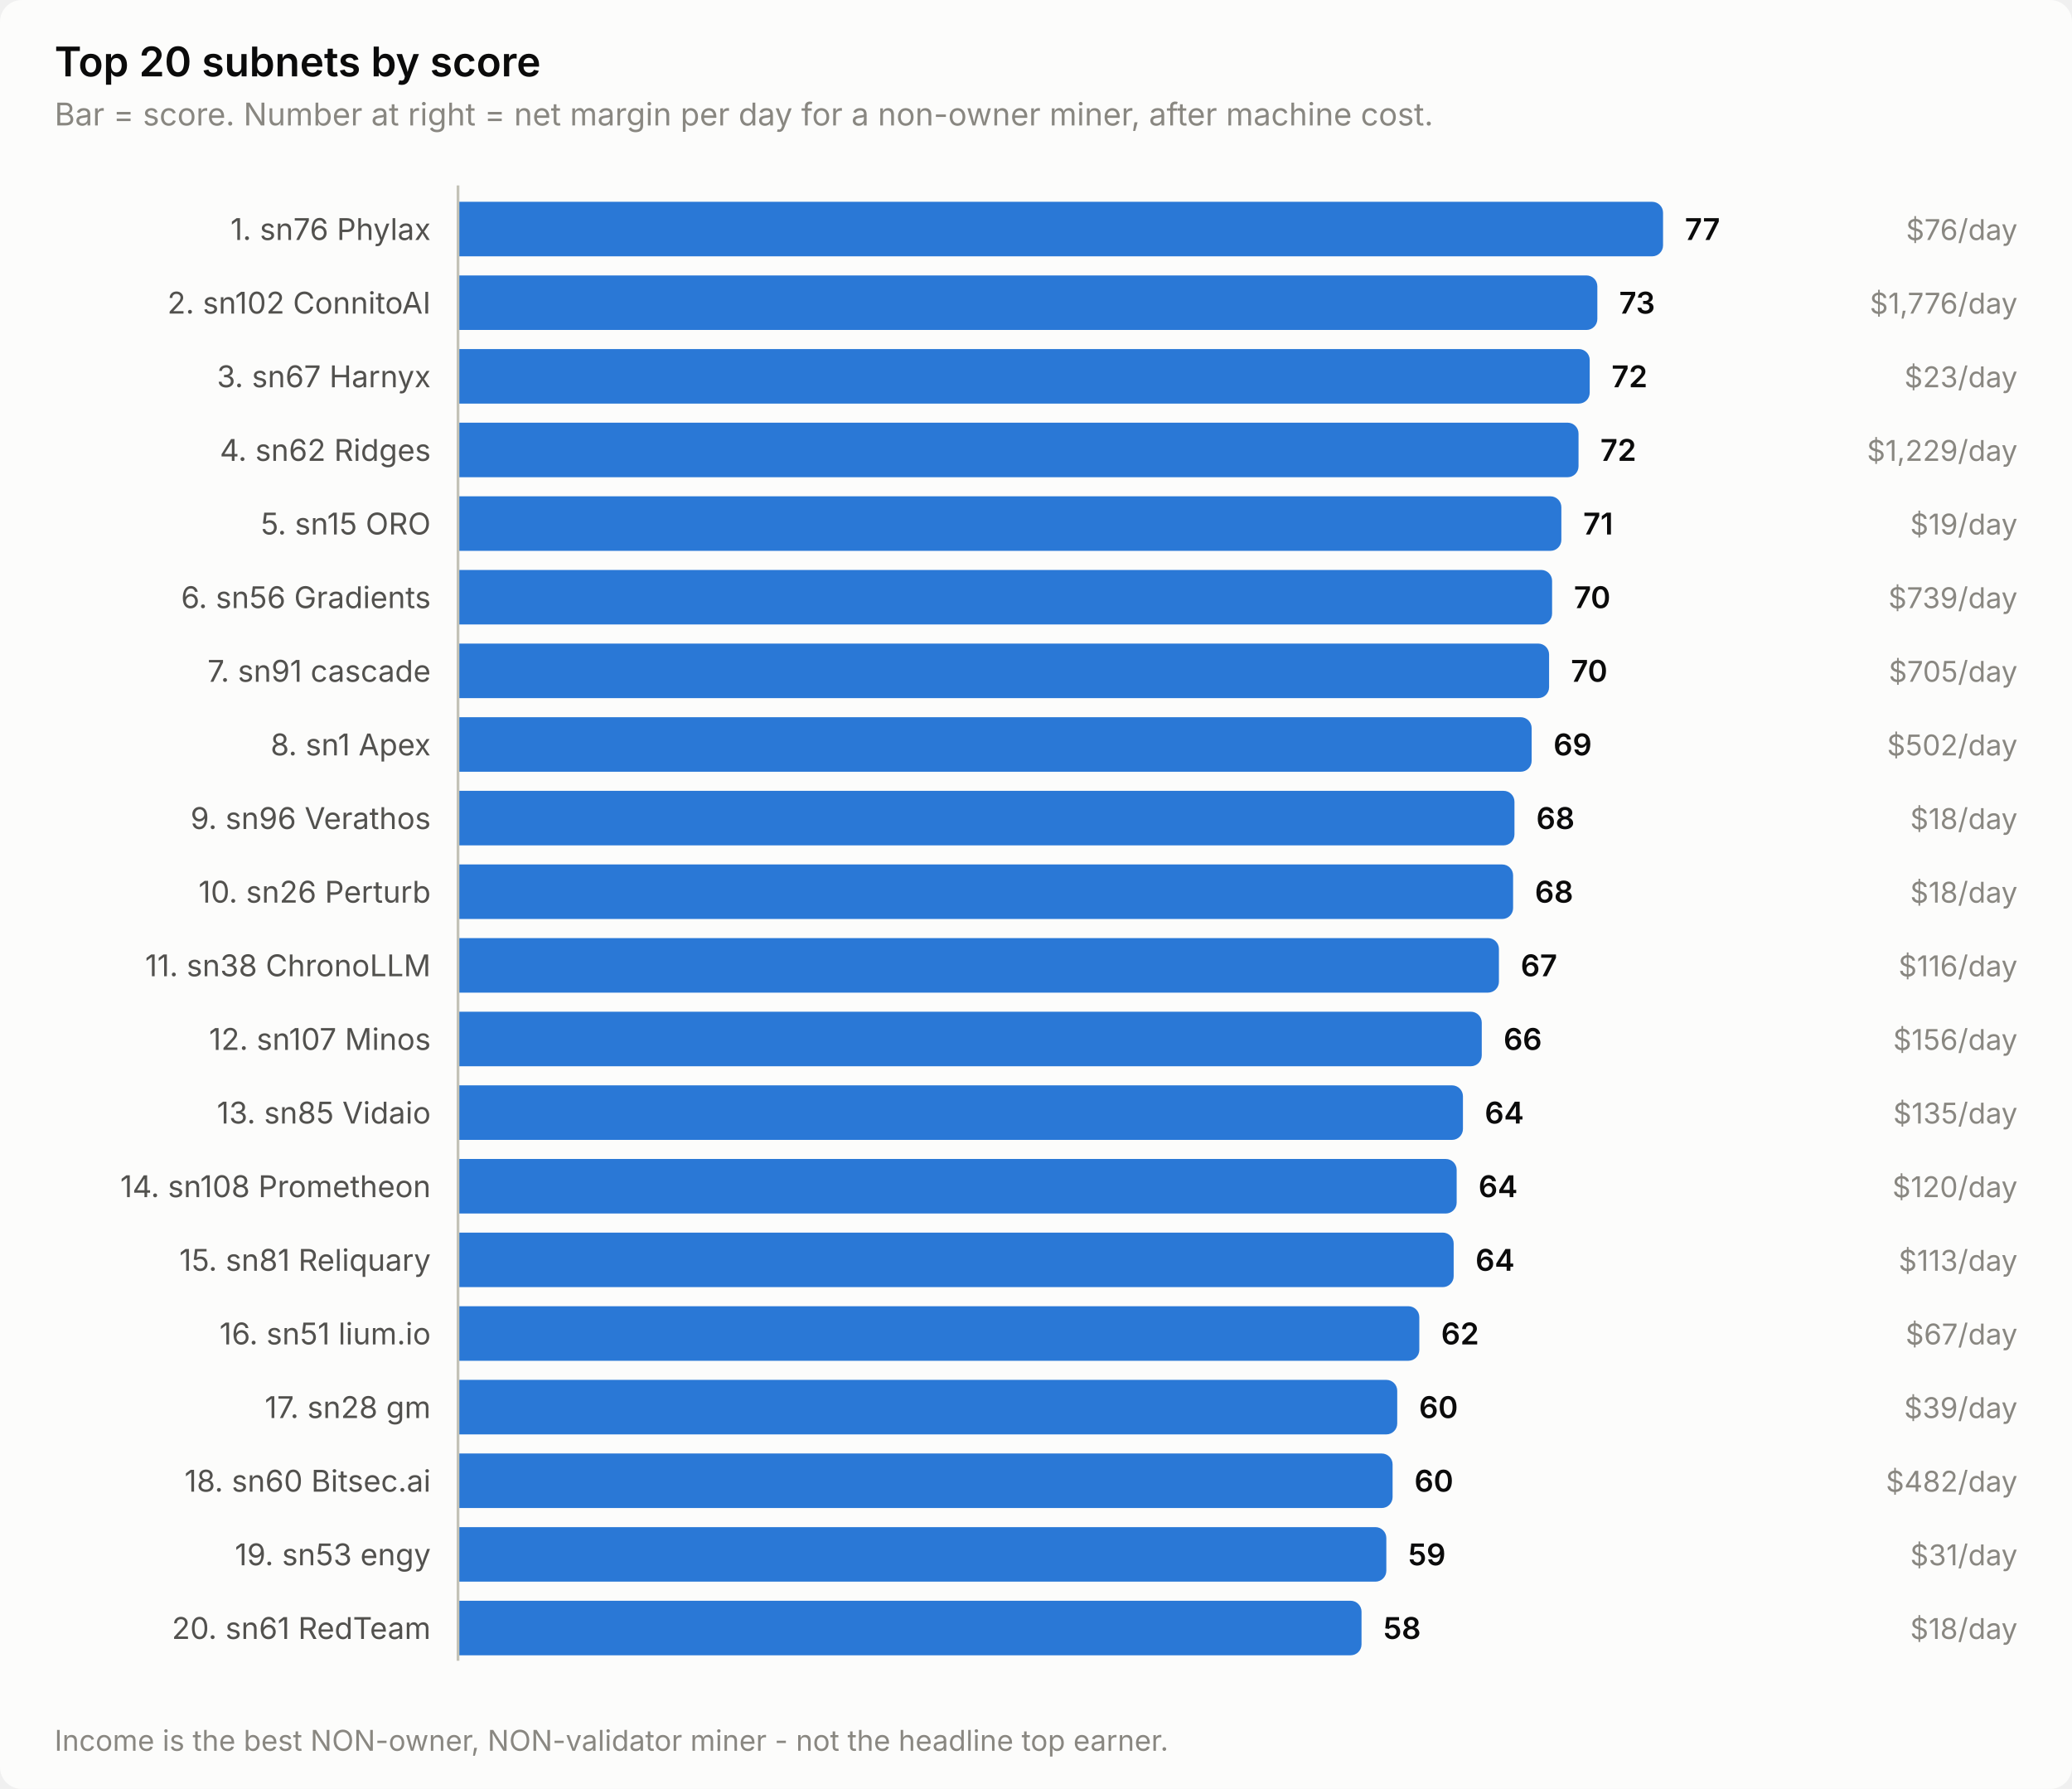
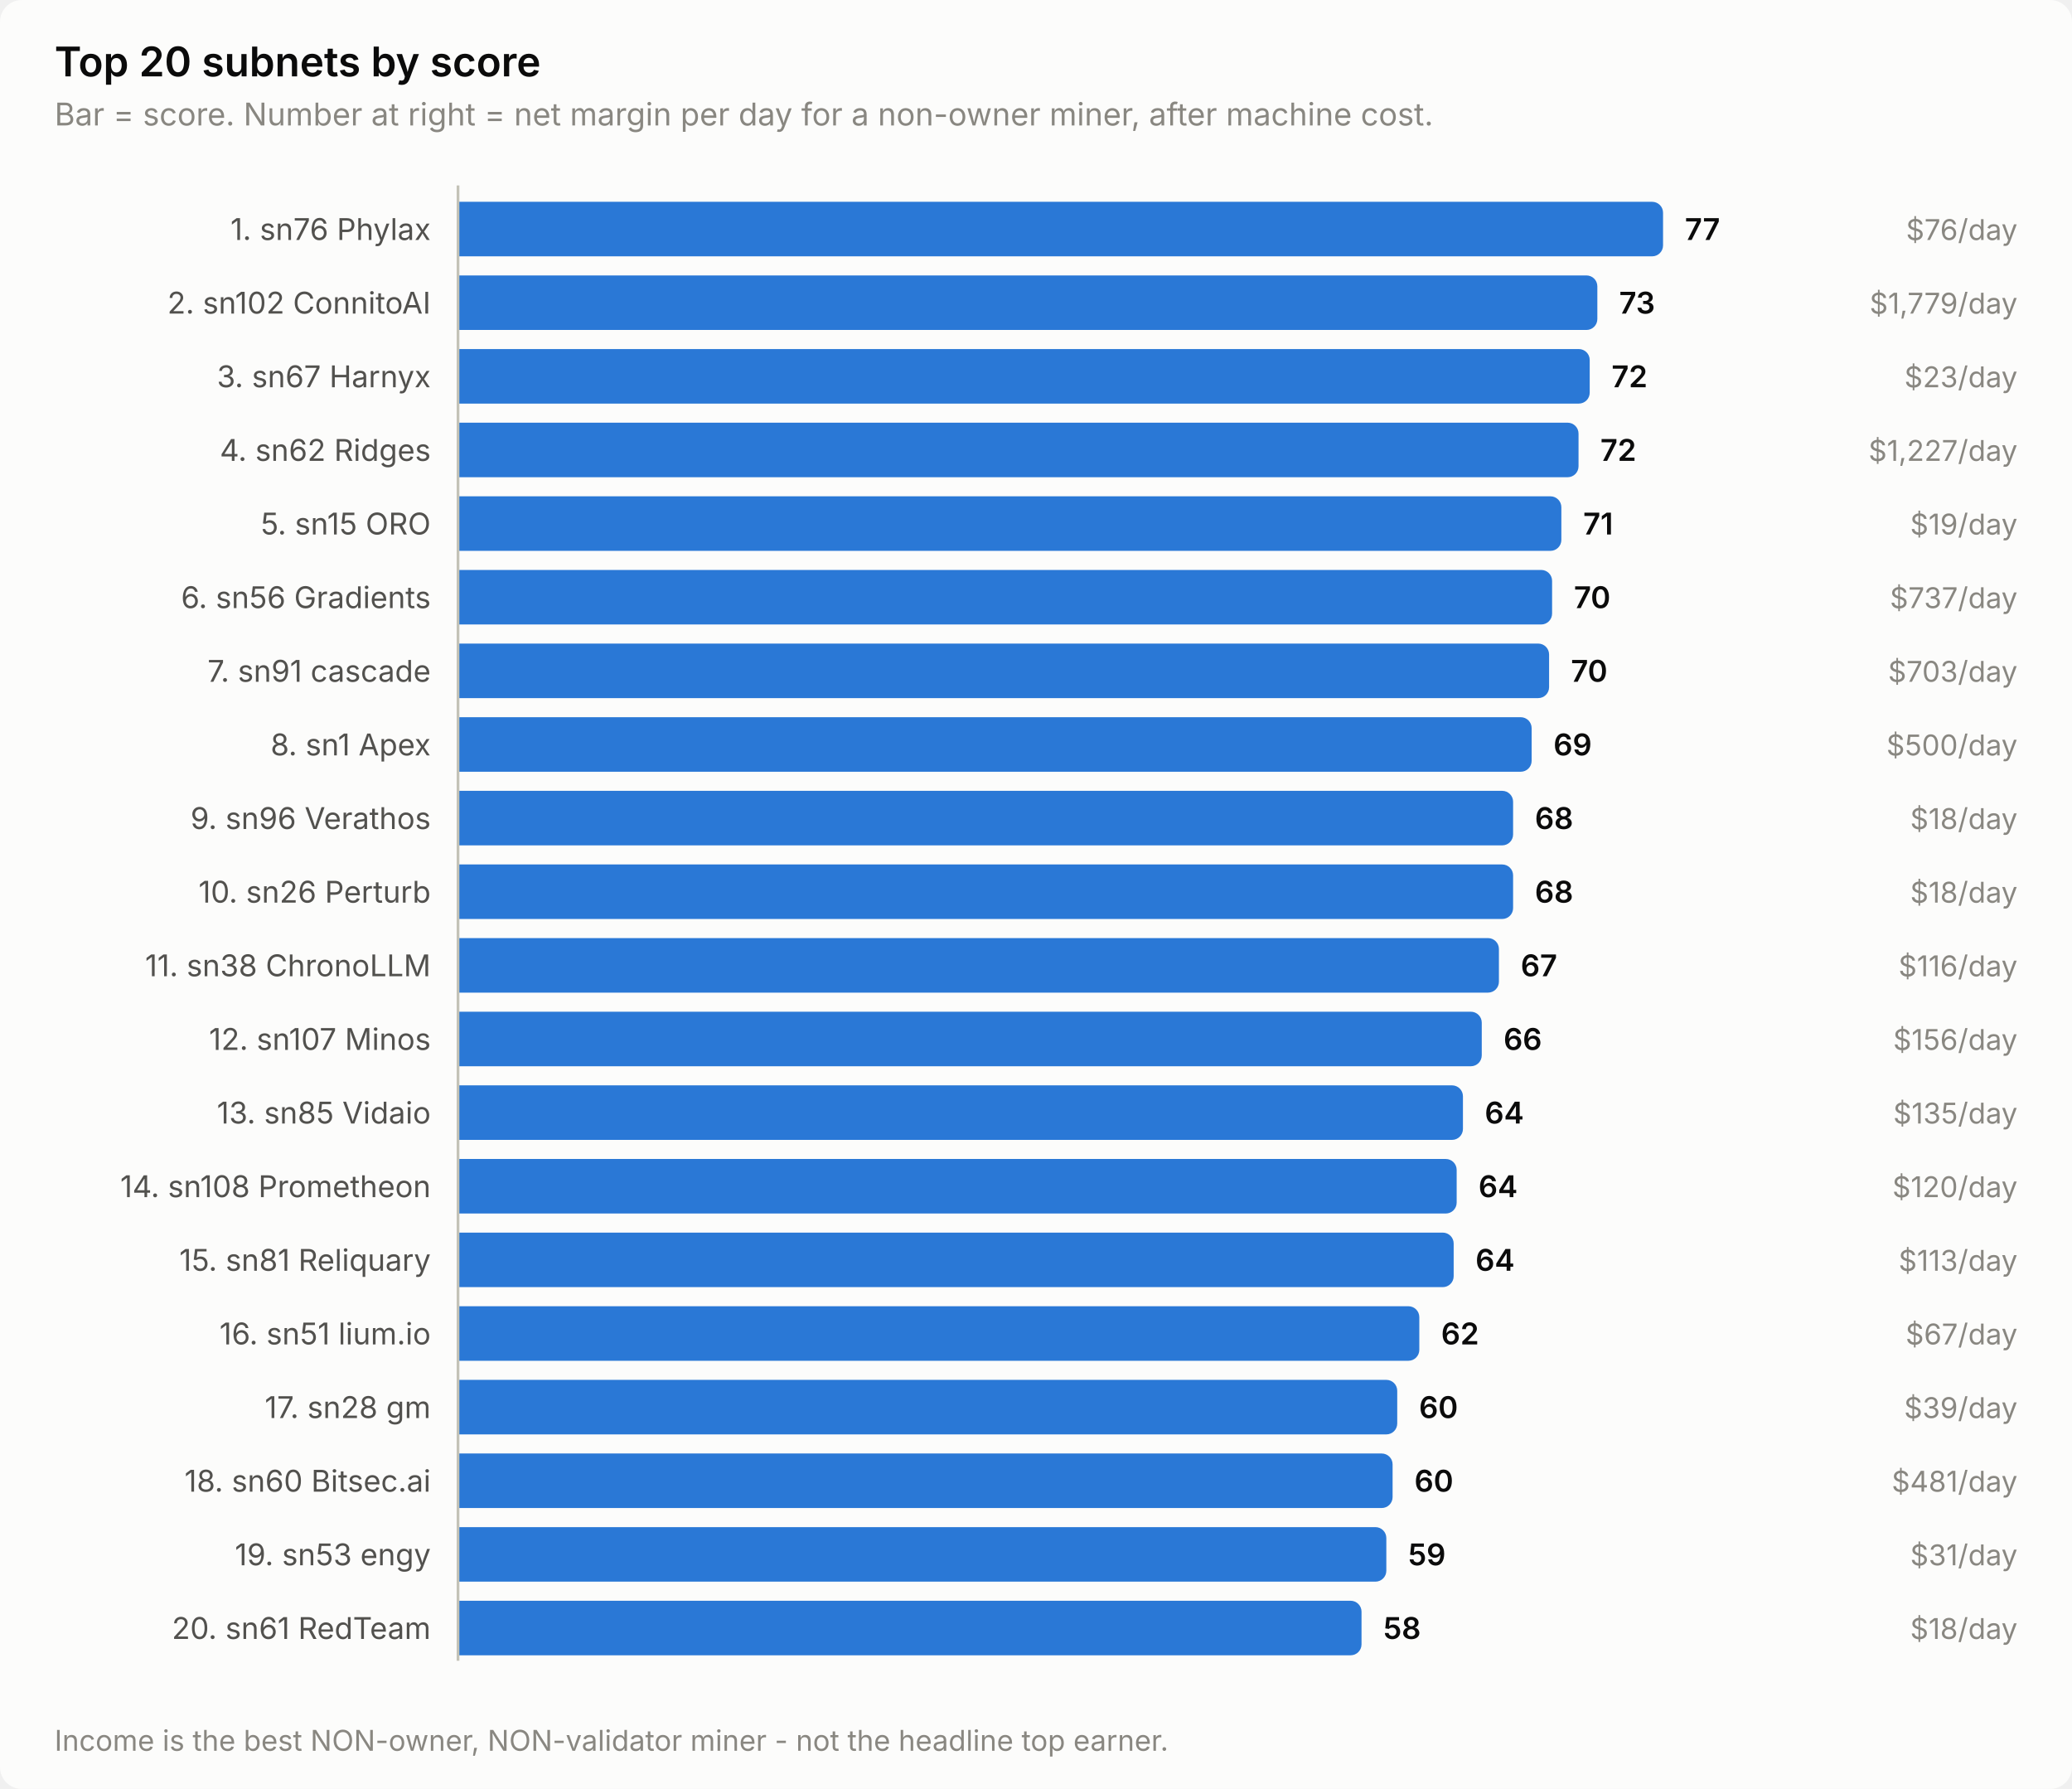
<svg xmlns="http://www.w3.org/2000/svg" width="760" height="656" viewBox="0 0 760 656" role="img" aria-label="Top 20 subnets by score">
  <style>
    text { font-family: system-ui, -apple-system, 'Segoe UI', sans-serif; }
    .t-title { font-size: 15px; font-weight: 600; }
    .t-sub { font-size: 11.5px; }
    .t-lab { font-size: 11px; }
    .t-val { font-size: 11px; font-weight: 600; font-variant-numeric: tabular-nums; }
    .t-tick { font-size: 10.5px; font-variant-numeric: tabular-nums; }

    .surface { fill: #fcfcfb; }
    .ink { fill: #0b0b0b; }
    .ink2 { fill: #52514e; }
    .muted { fill: #898781; }
    .grid { stroke: #e1e0d9; }
    .axis { stroke: #c3c2b7; }
    .accent { fill: #2a78d6; }
    .critical { fill: #d03b3b; }
    .deemph { fill: #d8d7d0; }

    @media (prefers-color-scheme: dark) {
      .surface { fill: #1a1a19; }
      .ink { fill: #ffffff; }
      .ink2 { fill: #c3c2b7; }
      .muted { fill: #898781; }
      .grid { stroke: #2c2c2a; }
      .axis { stroke: #383835; }
      .accent { fill: #3987e5; }
      .deemph { fill: #3a3a37; }
    }
</style>
  <rect class="surface" width="760" height="656" rx="8" />
  <text class="ink t-title" x="20" y="28">Top 20 subnets by score</text>
  <text class="muted t-sub" x="20" y="46">Bar = score. Number at right = net margin per day for a non-owner miner, after machine cost.</text>
  <text class="ink2 t-lab" x="158" y="88" text-anchor="end">1. sn76 Phylax</text>
  <path class="accent" d="M168.0,74.0 H606.0 a4.0,4.0 0 0 1 4.0,4.0 V90.0 a4.0,4.0 0 0 1 -4.0,4.0 H168.0 Z" />
  <text class="ink t-val" x="618.0" y="88">77</text>
  <text class="muted t-tick" x="740" y="88" text-anchor="end">$76/day</text>
  <text class="ink2 t-lab" x="158" y="115" text-anchor="end">2. sn102 ConnitoAI</text>
  <path class="accent" d="M168.0,101.0 H581.9 a4.0,4.0 0 0 1 4.0,4.0 V117.0 a4.0,4.0 0 0 1 -4.0,4.0 H168.0 Z" />
  <text class="ink t-val" x="593.9" y="115">73</text>
-   <text class="muted t-tick" x="740" y="115" text-anchor="end">$1,776/day</text>
+   <text class="muted t-tick" x="740" y="115" text-anchor="end">$1,779/day</text>
  <text class="ink2 t-lab" x="158" y="142" text-anchor="end">3. sn67 Harnyx</text>
  <path class="accent" d="M168.0,128.0 H579.1 a4.0,4.0 0 0 1 4.0,4.0 V144.0 a4.0,4.0 0 0 1 -4.0,4.0 H168.0 Z" />
  <text class="ink t-val" x="591.1" y="142">72</text>
  <text class="muted t-tick" x="740" y="142" text-anchor="end">$23/day</text>
  <text class="ink2 t-lab" x="158" y="169" text-anchor="end">4. sn62 Ridges</text>
  <path class="accent" d="M168.0,155.0 H575.0 a4.0,4.0 0 0 1 4.0,4.0 V171.0 a4.0,4.0 0 0 1 -4.0,4.0 H168.0 Z" />
  <text class="ink t-val" x="587.0" y="169">72</text>
-   <text class="muted t-tick" x="740" y="169" text-anchor="end">$1,229/day</text>
+   <text class="muted t-tick" x="740" y="169" text-anchor="end">$1,227/day</text>
  <text class="ink2 t-lab" x="158" y="196" text-anchor="end">5. sn15 ORO</text>
  <path class="accent" d="M168.0,182.0 H568.7 a4.0,4.0 0 0 1 4.0,4.0 V198.0 a4.0,4.0 0 0 1 -4.0,4.0 H168.0 Z" />
  <text class="ink t-val" x="580.7" y="196">71</text>
  <text class="muted t-tick" x="740" y="196" text-anchor="end">$19/day</text>
  <text class="ink2 t-lab" x="158" y="223" text-anchor="end">6. sn56 Gradients</text>
  <path class="accent" d="M168.0,209.0 H565.3 a4.0,4.0 0 0 1 4.0,4.0 V225.0 a4.0,4.0 0 0 1 -4.0,4.0 H168.0 Z" />
  <text class="ink t-val" x="577.3" y="223">70</text>
-   <text class="muted t-tick" x="740" y="223" text-anchor="end">$739/day</text>
+   <text class="muted t-tick" x="740" y="223" text-anchor="end">$737/day</text>
  <text class="ink2 t-lab" x="158" y="250" text-anchor="end">7. sn91 cascade</text>
  <path class="accent" d="M168.0,236.0 H564.2 a4.0,4.0 0 0 1 4.0,4.0 V252.0 a4.0,4.0 0 0 1 -4.0,4.0 H168.0 Z" />
  <text class="ink t-val" x="576.2" y="250">70</text>
-   <text class="muted t-tick" x="740" y="250" text-anchor="end">$705/day</text>
+   <text class="muted t-tick" x="740" y="250" text-anchor="end">$703/day</text>
  <text class="ink2 t-lab" x="158" y="277" text-anchor="end">8. sn1 Apex</text>
  <path class="accent" d="M168.0,263.0 H557.8 a4.0,4.0 0 0 1 4.0,4.0 V279.0 a4.0,4.0 0 0 1 -4.0,4.0 H168.0 Z" />
  <text class="ink t-val" x="569.8" y="277">69</text>
-   <text class="muted t-tick" x="740" y="277" text-anchor="end">$502/day</text>
+   <text class="muted t-tick" x="740" y="277" text-anchor="end">$500/day</text>
  <text class="ink2 t-lab" x="158" y="304" text-anchor="end">9. sn96 Verathos</text>
-   <path class="accent" d="M168.0,290.0 H551.5 a4.0,4.0 0 0 1 4.0,4.0 V306.0 a4.0,4.0 0 0 1 -4.0,4.0 H168.0 Z" />
-   <text class="ink t-val" x="563.5" y="304">68</text>
+   <path class="accent" d="M168.0,290.0 H551.0 a4.0,4.0 0 0 1 4.0,4.0 V306.0 a4.0,4.0 0 0 1 -4.0,4.0 H168.0 Z" />
+   <text class="ink t-val" x="563.0" y="304">68</text>
  <text class="muted t-tick" x="740" y="304" text-anchor="end">$18/day</text>
  <text class="ink2 t-lab" x="158" y="331" text-anchor="end">10. sn26 Perturb</text>
  <path class="accent" d="M168.0,317.0 H551.0 a4.0,4.0 0 0 1 4.0,4.0 V333.0 a4.0,4.0 0 0 1 -4.0,4.0 H168.0 Z" />
  <text class="ink t-val" x="563.0" y="331">68</text>
  <text class="muted t-tick" x="740" y="331" text-anchor="end">$18/day</text>
  <text class="ink2 t-lab" x="158" y="358" text-anchor="end">11. sn38 ChronoLLM</text>
  <path class="accent" d="M168.0,344.0 H545.8 a4.0,4.0 0 0 1 4.0,4.0 V360.0 a4.0,4.0 0 0 1 -4.0,4.0 H168.0 Z" />
  <text class="ink t-val" x="557.8" y="358">67</text>
  <text class="muted t-tick" x="740" y="358" text-anchor="end">$116/day</text>
  <text class="ink2 t-lab" x="158" y="385" text-anchor="end">12. sn107 Minos</text>
  <path class="accent" d="M168.0,371.0 H539.5 a4.0,4.0 0 0 1 4.0,4.0 V387.0 a4.0,4.0 0 0 1 -4.0,4.0 H168.0 Z" />
  <text class="ink t-val" x="551.5" y="385">66</text>
  <text class="muted t-tick" x="740" y="385" text-anchor="end">$156/day</text>
  <text class="ink2 t-lab" x="158" y="412" text-anchor="end">13. sn85 Vidaio</text>
  <path class="accent" d="M168.0,398.0 H532.6 a4.0,4.0 0 0 1 4.0,4.0 V414.0 a4.0,4.0 0 0 1 -4.0,4.0 H168.0 Z" />
  <text class="ink t-val" x="544.6" y="412">64</text>
  <text class="muted t-tick" x="740" y="412" text-anchor="end">$135/day</text>
  <text class="ink2 t-lab" x="158" y="439" text-anchor="end">14. sn108 Prometheon</text>
  <path class="accent" d="M168.0,425.0 H530.3 a4.0,4.0 0 0 1 4.0,4.0 V441.0 a4.0,4.0 0 0 1 -4.0,4.0 H168.0 Z" />
  <text class="ink t-val" x="542.3" y="439">64</text>
  <text class="muted t-tick" x="740" y="439" text-anchor="end">$120/day</text>
  <text class="ink2 t-lab" x="158" y="466" text-anchor="end">15. sn81 Reliquary</text>
  <path class="accent" d="M168.0,452.0 H529.2 a4.0,4.0 0 0 1 4.0,4.0 V468.0 a4.0,4.0 0 0 1 -4.0,4.0 H168.0 Z" />
  <text class="ink t-val" x="541.2" y="466">64</text>
  <text class="muted t-tick" x="740" y="466" text-anchor="end">$113/day</text>
  <text class="ink2 t-lab" x="158" y="493" text-anchor="end">16. sn51 lium.io</text>
  <path class="accent" d="M168.0,479.0 H516.6 a4.0,4.0 0 0 1 4.0,4.0 V495.0 a4.0,4.0 0 0 1 -4.0,4.0 H168.0 Z" />
  <text class="ink t-val" x="528.6" y="493">62</text>
  <text class="muted t-tick" x="740" y="493" text-anchor="end">$67/day</text>
  <text class="ink2 t-lab" x="158" y="520" text-anchor="end">17. sn28 gm</text>
  <path class="accent" d="M168.0,506.0 H508.5 a4.0,4.0 0 0 1 4.0,4.0 V522.0 a4.0,4.0 0 0 1 -4.0,4.0 H168.0 Z" />
  <text class="ink t-val" x="520.5" y="520">60</text>
  <text class="muted t-tick" x="740" y="520" text-anchor="end">$39/day</text>
  <text class="ink2 t-lab" x="158" y="547" text-anchor="end">18. sn60 Bitsec.ai</text>
  <path class="accent" d="M168.0,533.0 H506.8 a4.0,4.0 0 0 1 4.0,4.0 V549.0 a4.0,4.0 0 0 1 -4.0,4.0 H168.0 Z" />
  <text class="ink t-val" x="518.8" y="547">60</text>
-   <text class="muted t-tick" x="740" y="547" text-anchor="end">$482/day</text>
+   <text class="muted t-tick" x="740" y="547" text-anchor="end">$481/day</text>
  <text class="ink2 t-lab" x="158" y="574" text-anchor="end">19. sn53 engy</text>
  <path class="accent" d="M168.0,560.0 H504.5 a4.0,4.0 0 0 1 4.0,4.0 V576.0 a4.0,4.0 0 0 1 -4.0,4.0 H168.0 Z" />
  <text class="ink t-val" x="516.5" y="574">59</text>
  <text class="muted t-tick" x="740" y="574" text-anchor="end">$31/day</text>
  <text class="ink2 t-lab" x="158" y="601" text-anchor="end">20. sn61 RedTeam</text>
  <path class="accent" d="M168.0,587.0 H495.4 a4.0,4.0 0 0 1 4.0,4.0 V603.0 a4.0,4.0 0 0 1 -4.0,4.0 H168.0 Z" />
  <text class="ink t-val" x="507.4" y="601">58</text>
  <text class="muted t-tick" x="740" y="601" text-anchor="end">$18/day</text>
  <line class="axis" x1="168" y1="68" x2="168" y2="609" stroke-width="1" />
  <text class="muted t-tick" x="20" y="642">Income is the best NON-owner, NON-validator miner - not the headline top earner.</text>
</svg>
